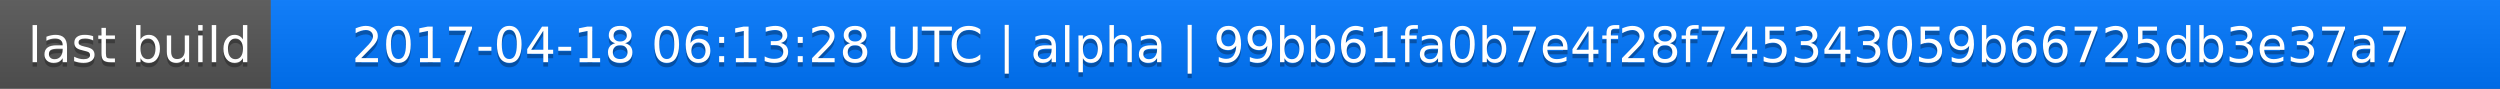
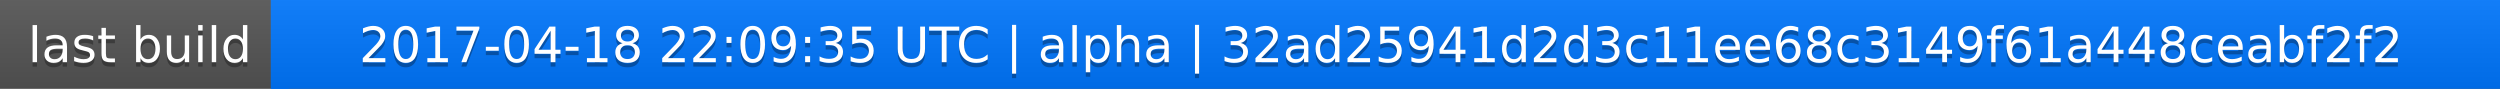
<svg xmlns="http://www.w3.org/2000/svg" width="563" height="20">
  <linearGradient id="a" x2="0" y2="100%">
    <stop offset="0" stop-color="#bbb" stop-opacity=".1" />
    <stop offset="1" stop-opacity=".1" />
  </linearGradient>
  <rect rx="0" width="563" height="20" fill="#555" />
  <rect rx="0" x="61" width="502" height="20" fill="#07f" />
  <path fill="#07f" d="M61 0h4v20h-4z" />
  <rect rx="0" width="563" height="20" fill="url(#a)" />
  <g fill="#fff" text-anchor="middle" font-family="DejaVu Sans,Verdana,Geneva,sans-serif" font-size="11">
    <text x="31.5" y="15" fill="#010101" fill-opacity=".3">last build</text>
    <text x="31.5" y="14">last build</text>
-     <text x="311" y="15" fill="#010101" fill-opacity=".3">2017-04-18 06:13:28 UTC | alpha | 99bb61fa0b7e4f28f745343059b66725db3e37a7</text>
-     <text x="311" y="14">2017-04-18 06:13:28 UTC | alpha | 99bb61fa0b7e4f28f745343059b66725db3e37a7</text>
+     <text x="311" y="15" fill="#010101" fill-opacity=".3">2017-04-18 22:09:35 UTC | alpha | 32ad25941d2d3c11ee68c3149f61a448ceabf2f2</text>
+     <text x="311" y="14">2017-04-18 22:09:35 UTC | alpha | 32ad25941d2d3c11ee68c3149f61a448ceabf2f2</text>
  </g>
</svg>
